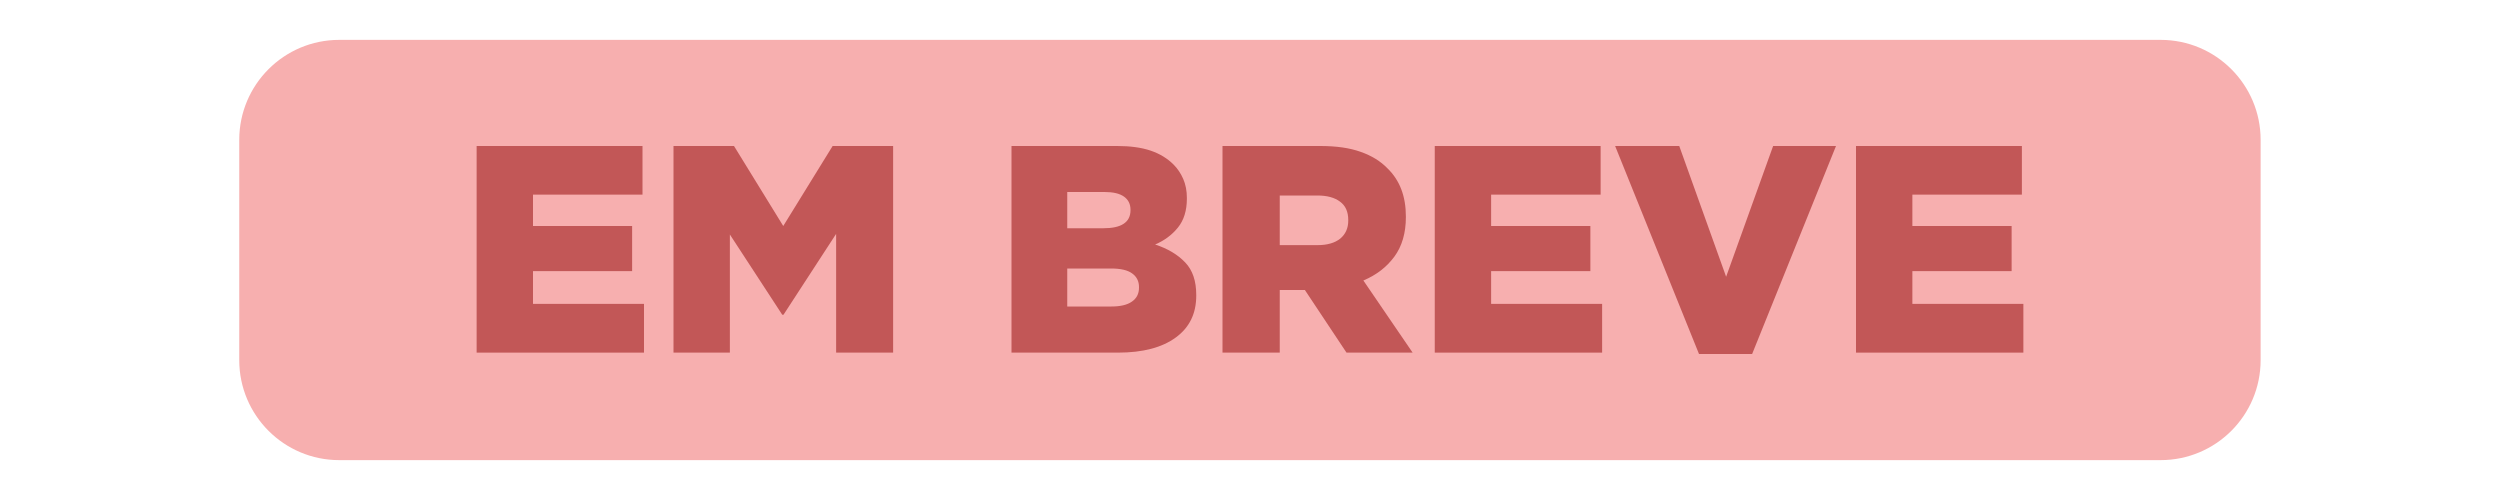
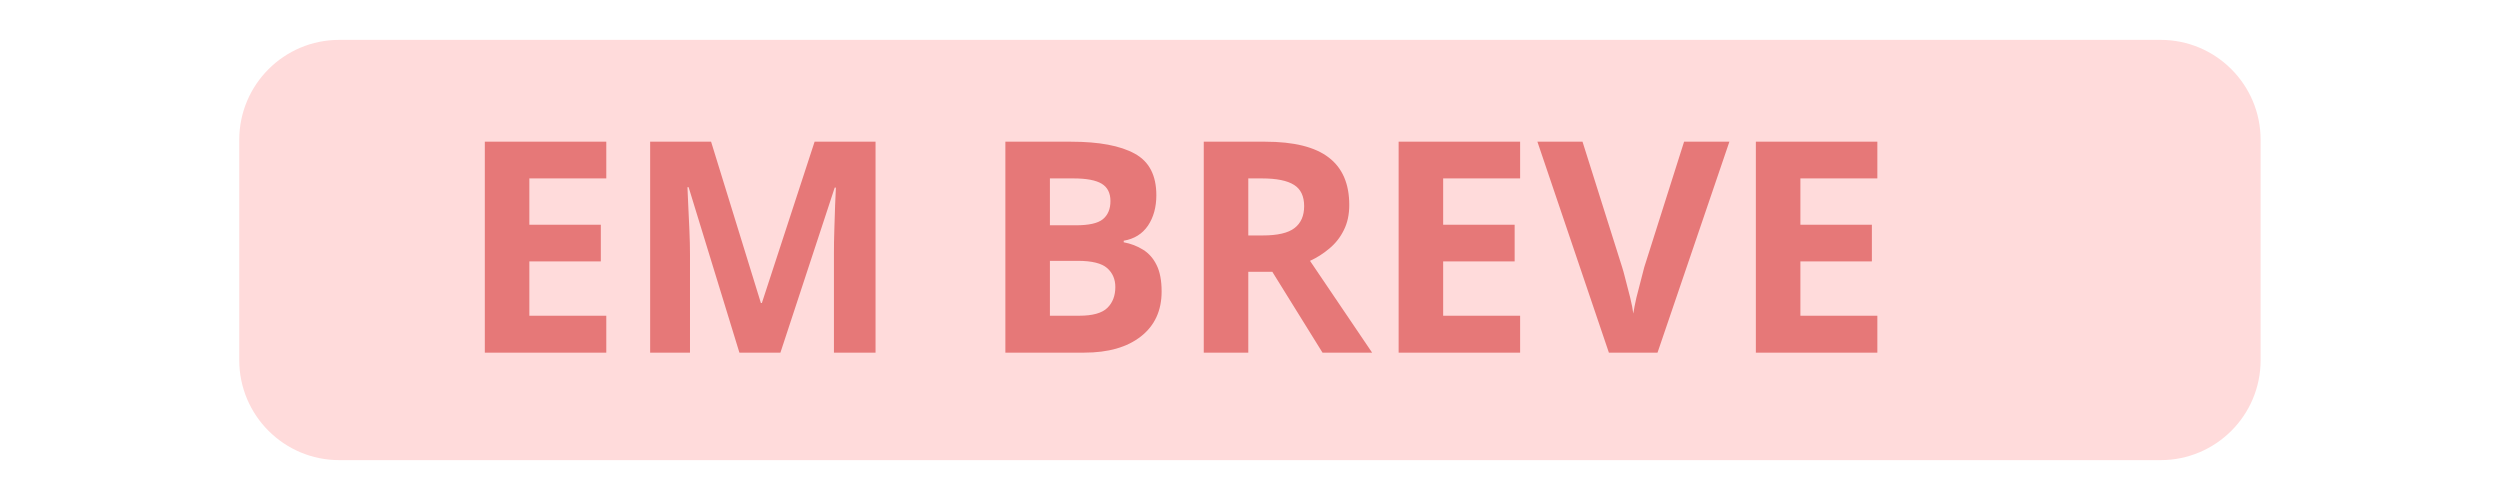
<svg xmlns="http://www.w3.org/2000/svg" xml:space="preserve" width="200px" height="40px" version="1.1" style="shape-rendering:geometricPrecision; text-rendering:geometricPrecision; image-rendering:optimizeQuality; fill-rule:evenodd; clip-rule:evenodd" viewBox="0 0 200 40">
  <defs>
+     <font id="FontID0" horiz-adv-x="794" font-variant="normal" style="fill-rule:nonzero" font-weight="900">
+       <font-face font-family="Gotham Black">
+         <font-face-src>
+           <font-face-name name="Gotham Black" />
+         </font-face-src>
+       </font-face>
+       <missing-glyph>
+         <path d="M0 0z" />
+       </missing-glyph>
+       <glyph unicode="B" horiz-adv-x="714" d="M400.938 155.965c29.953,0 52.955,5.501 68.957,16.502 16.002,11.001 24.002,26.802 24.002,47.505l0 2c0,19.302 -7.651,34.653 -23.002,45.954 -15.301,11.351 -39.304,17.002 -71.957,17.002l-148.014 0 0 -128.962 150.014 0zm-28.003 264.925c30.003,0 52.805,5 68.457,15.001 15.701,10.001 23.502,25.352 23.502,46.004l0 2c0,19.352 -7.301,34.153 -22.002,44.504 -14.651,10.301 -36.654,15.502 -65.956,15.502l-126.012 0 0 -123.012 122.012 0zm-310.929 278.976l358.234 0c44.004,0 81.658,-5.351 112.811,-16.002 31.353,-10.651 57.305,-26.352 77.807,-47.004 14.001,-14.001 25.002,-30.303 33.003,-49.005 8.001,-18.652 12.001,-39.954 12.001,-63.956l0 -2c0,-40.654 -10.151,-73.507 -30.303,-98.509 -20.202,-24.952 -46.004,-44.154 -77.157,-57.455 42.804,-14.001 76.807,-34.153 101.81,-60.506 25.152,-26.302 37.654,-63.156 37.654,-110.46l0 -2c0,-60.656 -23.152,-108.01 -69.507,-141.963 -46.304,-34.003 -111.461,-51.005 -195.468,-51.005l-360.884 0 0 699.866z" />
+       <glyph unicode="E" horiz-adv-x="666" d="M62.006 699.866l561.853 0 0 -164.966 -370.935 0 0 -106.01 335.932 0 0 -152.964 -335.932 0 0 -110.96 375.936 0 0 -164.966 -566.854 0 0 699.866z" />
+       <glyph unicode="M" horiz-adv-x="867" d="M62.006 699.866l204.919 0 166.966 -270.976 166.966 270.976 204.969 0 0 -699.866 -192.968 0 0 401.938 -178.467 -273.976 -4 0 -177.467 271.976 0 -399.938 -190.918 0 0 699.866z" />
+       <glyph unicode="R" horiz-adv-x="718" d="M383.936 363.934c33.303,0 58.956,7.501 76.957,22.502 18.002,15.001 27.003,35.153 27.003,60.456l0 2c0,28.003 -9.351,48.855 -28.003,62.506 -18.652,13.651 -44.304,20.502 -76.957,20.502l-127.012 0 0 -167.966 128.012 0zm-321.93 335.932l330.931 0c53.955,0 99.609,-6.651 136.963,-20.002 37.303,-13.351 67.656,-32.003 90.959,-56.005 41.354,-40.004 62.006,-94.309 62.006,-162.965l0 -2c0,-53.955 -13.001,-98.609 -39.004,-133.963 -26.003,-35.303 -60.956,-62.306 -104.96,-80.958l166.966 -243.973 -223.971 0 -140.963 211.97 -2 0 -83.008 0 0 -211.97 -193.918 0 0 699.866z" />
+       <glyph unicode="V" horiz-adv-x="759" d="M6.001 699.866l216.971 0 158.965 -442.942 158.965 442.942 212.92 0 -283.927 -704.867 -179.967 0 -283.927 704.867z" />
+     </font>
    <style type="text/css">
   
-     .fil0 {fill:#F7AFAF}
-     .fil1 {fill:#C25757;fill-rule:nonzero}
+     @font-face { font-family:"Gotham Black";font-variant:normal;font-weight:900;src:url("#FontID0") format(svg)}
+     .fil1 {fill:#E67878}
+     .fil0 {fill:#FFDBDB}
+     .fnt0 {font-weight:900;font-size:23.62px;font-family:'Gotham Black'}
   
  </style>
  </defs>
  <g id="Arte">
    <rect class="fil0" x="19.14" y="3.19" width="161.71" height="33.62" rx="8" ry="8" />
-     <polygon class="fil1" points="38.13,11.68 51.4,11.68 51.4,15.57 42.64,15.57 42.64,18.08 50.57,18.08 50.57,21.69 42.64,21.69 42.64,24.31 51.52,24.31 51.52,28.21 38.13,28.21 " />
-     <polygon id="1" class="fil1" points="53.88,11.68 58.72,11.68 62.66,18.08 66.61,11.68 71.45,11.68 71.45,28.21 66.89,28.21 66.89,18.71 62.68,25.18 62.58,25.18 58.39,18.76 58.39,28.21 53.88,28.21 " />
-     <path id="2" class="fil1" d="M88.92 24.52c0.71,0 1.26,-0.13 1.63,-0.39 0.38,-0.26 0.57,-0.63 0.57,-1.12l0 -0.05c0,-0.45 -0.18,-0.82 -0.54,-1.08 -0.36,-0.27 -0.93,-0.4 -1.7,-0.4l-3.5 0 0 3.04 3.54 0zm-0.66 -6.26c0.71,0 1.25,-0.11 1.62,-0.35 0.37,-0.24 0.56,-0.6 0.56,-1.09l0 -0.04c0,-0.46 -0.18,-0.81 -0.52,-1.05 -0.35,-0.25 -0.87,-0.37 -1.56,-0.37l-2.98 0 0 2.9 2.88 0zm-7.34 -6.58l8.46 0c1.04,0 1.93,0.12 2.67,0.37 0.74,0.25 1.35,0.63 1.83,1.11 0.33,0.33 0.59,0.72 0.78,1.16 0.19,0.44 0.29,0.94 0.29,1.51l0 0.05c0,0.96 -0.24,1.74 -0.72,2.33 -0.48,0.59 -1.09,1.04 -1.82,1.35 1.01,0.33 1.81,0.81 2.4,1.43 0.6,0.62 0.89,1.49 0.89,2.61l0 0.05c0,1.43 -0.54,2.55 -1.64,3.35 -1.09,0.8 -2.63,1.21 -4.62,1.21l-8.52 0 0 -16.53z" />
-     <path id="3" class="fil1" d="M105.41 19.61c0.78,0 1.39,-0.18 1.82,-0.53 0.42,-0.36 0.63,-0.83 0.63,-1.43l0 -0.05c0,-0.66 -0.22,-1.15 -0.66,-1.47 -0.44,-0.33 -1.04,-0.49 -1.82,-0.49l-3 0 0 3.97 3.03 0zm-7.61 -7.93l7.82 0c1.28,0 2.35,0.15 3.24,0.47 0.88,0.31 1.59,0.75 2.14,1.32 0.98,0.95 1.47,2.23 1.47,3.85l0 0.05c0,1.27 -0.31,2.33 -0.92,3.16 -0.62,0.84 -1.44,1.47 -2.48,1.91l3.94 5.77 -5.29 0 -3.33 -5.01 -0.04 0 -1.97 0 0 5.01 -4.58 0 0 -16.53z" />
-     <polygon id="4" class="fil1" points="114.78,11.68 128.05,11.68 128.05,15.57 119.29,15.57 119.29,18.08 127.23,18.08 127.23,21.69 119.29,21.69 119.29,24.31 128.17,24.31 128.17,28.21 114.78,28.21 " />
-     <polygon id="5" class="fil1" points="129.21,11.68 134.34,11.68 138.09,22.14 141.85,11.68 146.88,11.68 140.17,28.32 135.92,28.32 " />
-     <polygon id="6" class="fil1" points="148.48,11.68 161.75,11.68 161.75,15.57 152.99,15.57 152.99,18.08 160.93,18.08 160.93,21.69 152.99,21.69 152.99,24.31 161.87,24.31 161.87,28.21 148.48,28.21 " />
+     <text x="36.66" y="28.21" class="fil1 fnt0">EM BREVE</text>
  </g>
</svg>
